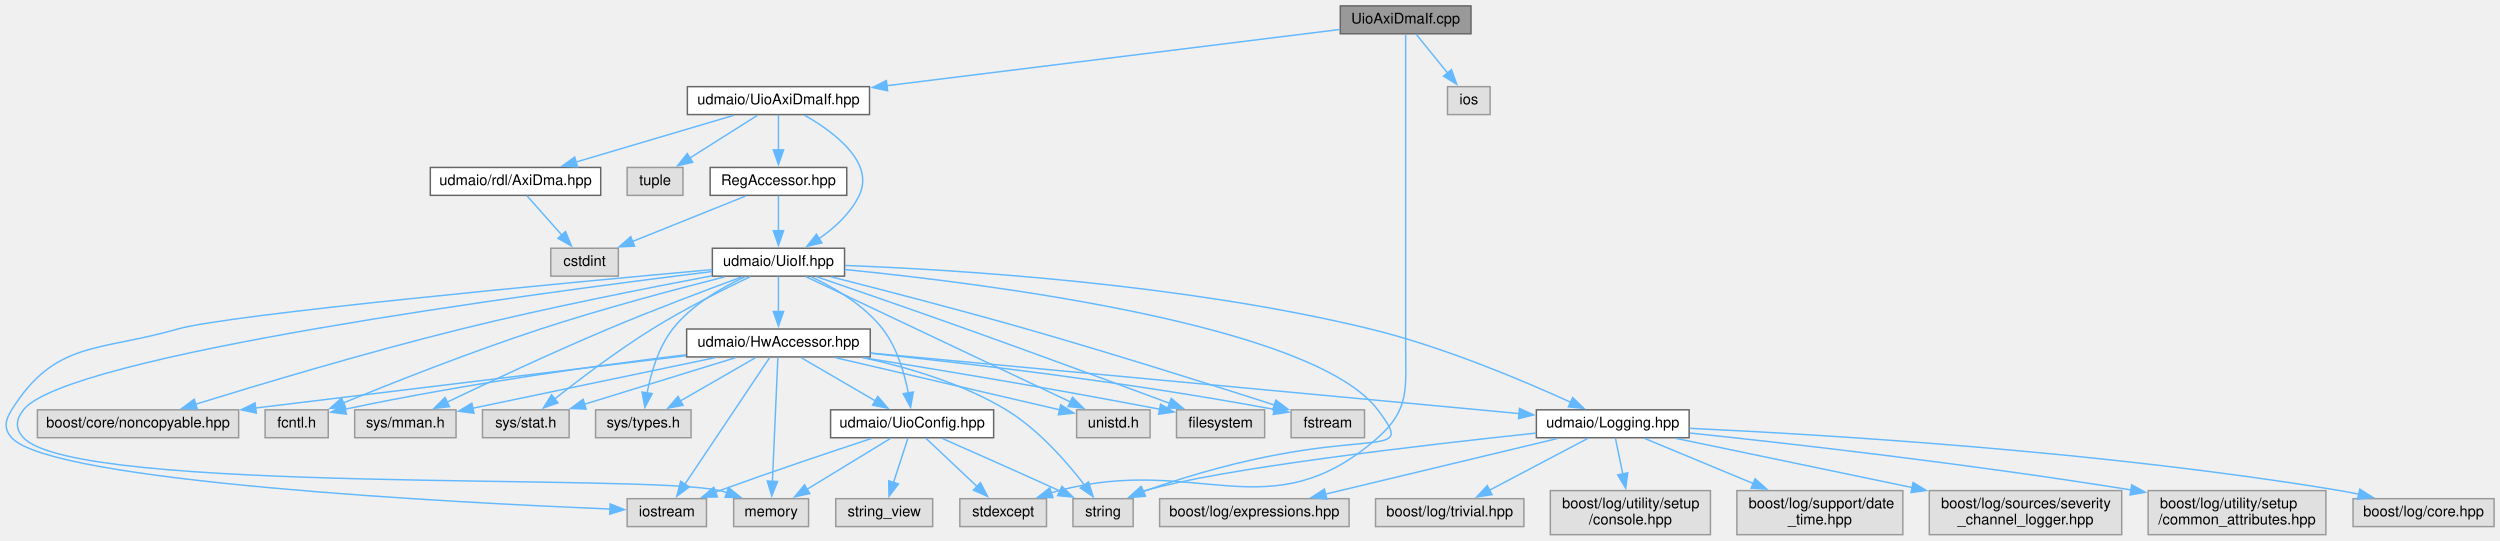
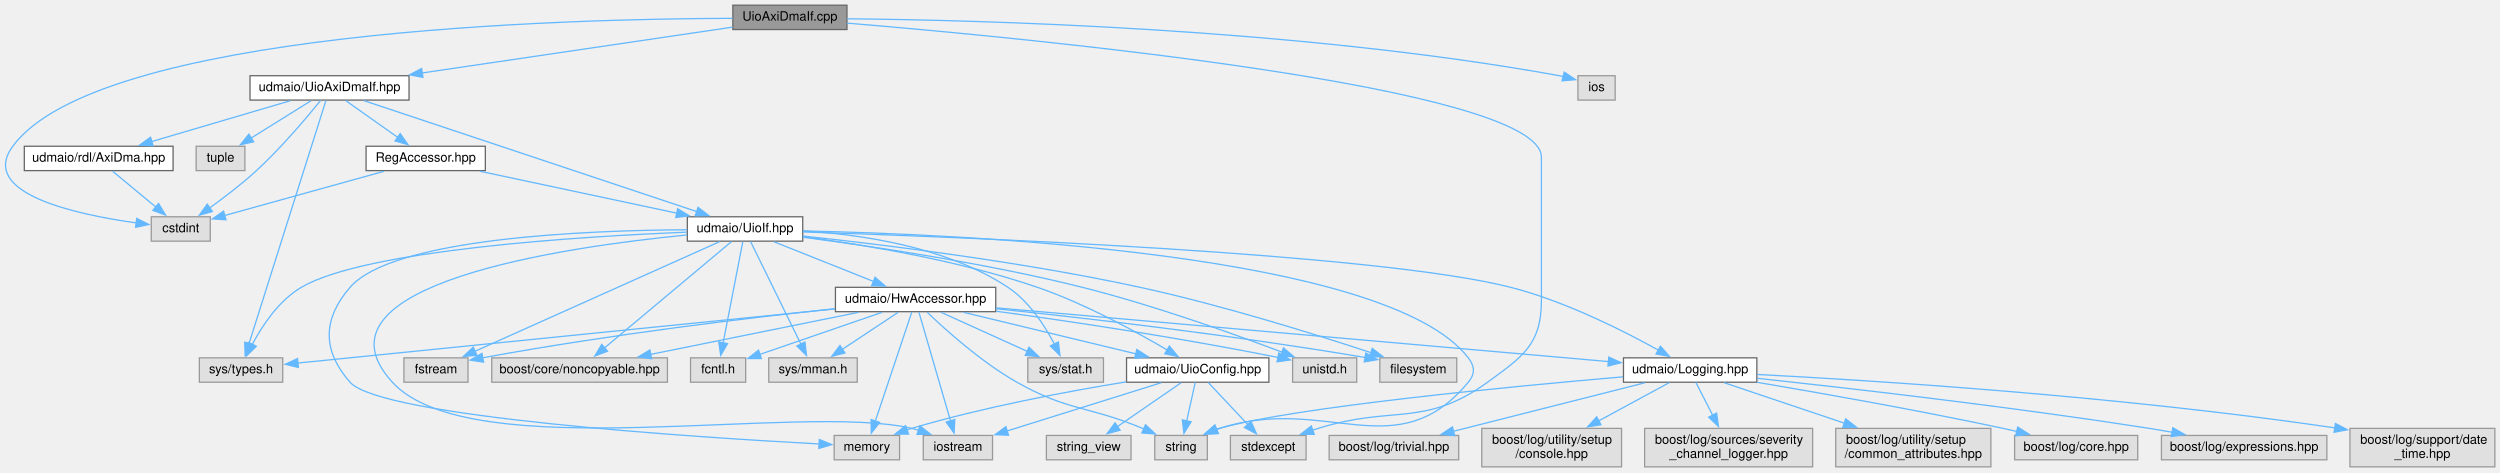
- <svg xmlns="http://www.w3.org/2000/svg" xmlns:xlink="http://www.w3.org/1999/xlink" width="1702pt" height="368pt" viewBox="0.00 0.00 1701.93 368.00">
+ <svg xmlns="http://www.w3.org/2000/svg" xmlns:xlink="http://www.w3.org/1999/xlink" width="1949pt" height="368pt" viewBox="0.00 0.00 1949.46 368.00">
  <g id="graph0" class="graph" transform="scale(1 1) rotate(0) translate(4 364)">
    <g id="node1" class="node">
      <g id="a_node1">
        <a xlink:title=" ">
-           <polygon fill="#999999" stroke="#666666" points="997.43,-360 908.43,-360 908.43,-341 997.43,-341 997.43,-360" />
-           <text text-anchor="middle" x="952.93" y="-348" font-family="Helvetica,sans-Serif" font-size="10.00">UioAxiDmaIf.cpp</text>
+           <polygon fill="#999999" stroke="#666666" points="656.46,-360 567.46,-360 567.46,-341 656.46,-341 656.46,-360" />
+           <text text-anchor="middle" x="611.96" y="-348" font-family="Helvetica,sans-Serif" font-size="10.00">UioAxiDmaIf.cpp</text>
        </a>
      </g>
    </g>
    <g id="node2" class="node">
      <g id="a_node2">
        <a xlink:href="_uio_axi_dma_if_8hpp.html" target="_top" xlink:title=" ">
-           <polygon fill="white" stroke="#666666" points="587.93,-305 463.93,-305 463.93,-286 587.93,-286 587.93,-305" />
-           <text text-anchor="middle" x="525.93" y="-293" font-family="Helvetica,sans-Serif" font-size="10.00">udmaio/UioAxiDmaIf.hpp</text>
+           <polygon fill="white" stroke="#666666" points="314.96,-305 190.96,-305 190.96,-286 314.96,-286 314.96,-305" />
+           <text text-anchor="middle" x="252.96" y="-293" font-family="Helvetica,sans-Serif" font-size="10.00">udmaio/UioAxiDmaIf.hpp</text>
        </a>
      </g>
    </g>
    <g id="edge1" class="edge">
-       <path fill="none" stroke="#63b8ff" d="M908.04,-343.93C834.71,-334.83 688.51,-316.68 599.74,-305.66" />
-       <polygon fill="#63b8ff" stroke="#63b8ff" points="600.26,-302.2 589.91,-304.44 599.4,-309.15 600.26,-302.2" />
+       <path fill="none" stroke="#63b8ff" d="M567.22,-342.89C506.56,-333.94 397.51,-317.84 325.18,-307.16" />
+       <polygon fill="#63b8ff" stroke="#63b8ff" points="325.8,-303.71 315.39,-305.72 324.77,-310.64 325.8,-303.71" />
+     </g>
+     <g id="node3" class="node">
+       <g id="a_node3">
+         <a xlink:title=" ">
+           <polygon fill="#e0e0e0" stroke="#999999" points="159.96,-195 113.96,-195 113.96,-176 159.96,-176 159.96,-195" />
+           <text text-anchor="middle" x="136.96" y="-183" font-family="Helvetica,sans-Serif" font-size="10.00">cstdint</text>
+         </a>
+       </g>
+     </g>
+     <g id="edge51" class="edge">
+       <path fill="none" stroke="#63b8ff" d="M567.18,-349.75C438.45,-349.39 72.35,-340.3 5.96,-250 -21.02,-213.3 54.92,-196.8 102.24,-190.25" />
+       <polygon fill="#63b8ff" stroke="#63b8ff" points="102.6,-193.73 112.07,-188.99 101.7,-186.79 102.6,-193.73" />
    </g>
    <g id="node28" class="node">
      <g id="a_node28">
        <a xlink:title=" ">
-           <polygon fill="#e0e0e0" stroke="#999999" points="708.43,-24.5 649.43,-24.5 649.43,-5.5 708.43,-5.5 708.43,-24.5" />
-           <text text-anchor="middle" x="678.93" y="-12.5" font-family="Helvetica,sans-Serif" font-size="10.00">stdexcept</text>
-         </a>
-       </g>
-     </g>
-     <g id="edge50" class="edge">
-       <path fill="none" stroke="#63b8ff" d="M952.93,-340.54C952.93,-322.03 952.93,-278.25 952.93,-241.5 952.93,-241.5 952.93,-241.5 952.93,-129.5 952.93,-100.04 956.04,-85.47 933.93,-66 860.58,-1.37 811.44,-55.01 716.93,-30 715.19,-29.54 713.42,-29.03 711.64,-28.49" />
-       <polygon fill="#63b8ff" stroke="#63b8ff" points="712.84,-25.2 702.25,-25.34 710.62,-31.84 712.84,-25.2" />
+           <polygon fill="#e0e0e0" stroke="#999999" points="1014.46,-24.5 955.46,-24.5 955.46,-5.5 1014.46,-5.5 1014.46,-24.5" />
+           <text text-anchor="middle" x="984.96" y="-12.5" font-family="Helvetica,sans-Serif" font-size="10.00">stdexcept</text>
+         </a>
+       </g>
+     </g>
+     <g id="edge53" class="edge">
+       <path fill="none" stroke="#63b8ff" d="M656.49,-346.01C793.24,-334.68 1197.96,-296.52 1197.96,-241.5 1197.96,-241.5 1197.96,-241.5 1197.96,-129.5 1197.96,-95.66 1183.38,-85.83 1155.96,-66 1106.7,-30.35 1081.96,-48.29 1023.96,-30 1022.42,-29.51 1020.85,-29 1019.26,-28.48" />
+       <polygon fill="#63b8ff" stroke="#63b8ff" points="1020.81,-25.31 1010.22,-25.38 1018.54,-31.93 1020.81,-25.31" />
    </g>
    <g id="node31" class="node">
      <g id="a_node31">
        <a xlink:title=" ">
-           <polygon fill="#e0e0e0" stroke="#999999" points="1010.43,-305 981.43,-305 981.43,-286 1010.43,-286 1010.43,-305" />
-           <text text-anchor="middle" x="995.93" y="-293" font-family="Helvetica,sans-Serif" font-size="10.00">ios</text>
-         </a>
-       </g>
-     </g>
-     <g id="edge49" class="edge">
-       <path fill="none" stroke="#63b8ff" d="M960.03,-340.75C965.85,-333.58 974.27,-323.2 981.49,-314.3" />
-       <polygon fill="#63b8ff" stroke="#63b8ff" points="984.14,-316.59 987.73,-306.62 978.71,-312.18 984.14,-316.59" />
-     </g>
-     <g id="node3" class="node">
-       <g id="a_node3">
-         <a xlink:title=" ">
-           <polygon fill="#e0e0e0" stroke="#999999" points="460.93,-250 422.93,-250 422.93,-231 460.93,-231 460.93,-250" />
-           <text text-anchor="middle" x="441.93" y="-238" font-family="Helvetica,sans-Serif" font-size="10.00">tuple</text>
-         </a>
-       </g>
+           <polygon fill="#e0e0e0" stroke="#999999" points="1255.46,-305 1226.46,-305 1226.46,-286 1255.46,-286 1255.46,-305" />
+           <text text-anchor="middle" x="1240.96" y="-293" font-family="Helvetica,sans-Serif" font-size="10.00">ios</text>
+         </a>
+       </g>
+     </g>
+     <g id="edge52" class="edge">
+       <path fill="none" stroke="#63b8ff" d="M656.78,-349.39C757.08,-348.45 1006.93,-342.22 1211.96,-305 1212.98,-304.82 1214.01,-304.61 1215.05,-304.39" />
+       <polygon fill="#63b8ff" stroke="#63b8ff" points="1215.8,-307.81 1224.59,-301.9 1214.03,-301.03 1215.8,-307.81" />
    </g>
    <g id="edge2" class="edge">
-       <path fill="none" stroke="#63b8ff" d="M511.68,-285.51C499.06,-277.54 480.37,-265.75 465.52,-256.38" />
-       <polygon fill="#63b8ff" stroke="#63b8ff" points="467.58,-253.54 457.25,-251.17 463.84,-259.46 467.58,-253.54" />
+       <path fill="none" stroke="#63b8ff" d="M246.07,-285.8C235.81,-273.1 215.61,-249.03 195.96,-231 184.56,-220.53 170.8,-210.04 159.44,-201.88" />
+       <polygon fill="#63b8ff" stroke="#63b8ff" points="161.62,-199.14 151.43,-196.24 157.59,-204.86 161.62,-199.14" />
    </g>
    <g id="node4" class="node">
      <g id="a_node4">
-         <a xlink:href="_reg_accessor_8hpp.html" target="_top" xlink:title=" ">
-           <polygon fill="white" stroke="#666666" points="572.43,-250 479.43,-250 479.43,-231 572.43,-231 572.43,-250" />
-           <text text-anchor="middle" x="525.93" y="-238" font-family="Helvetica,sans-Serif" font-size="10.00">RegAccessor.hpp</text>
+         <a xlink:title=" ">
+           <polygon fill="#e0e0e0" stroke="#999999" points="186.96,-250 148.96,-250 148.96,-231 186.96,-231 186.96,-250" />
+           <text text-anchor="middle" x="167.96" y="-238" font-family="Helvetica,sans-Serif" font-size="10.00">tuple</text>
        </a>
      </g>
    </g>
    <g id="edge3" class="edge">
-       <path fill="none" stroke="#63b8ff" d="M525.93,-285.75C525.93,-279.27 525.93,-270.16 525.93,-261.9" />
-       <polygon fill="#63b8ff" stroke="#63b8ff" points="529.43,-261.96 525.93,-251.96 522.43,-261.96 529.43,-261.96" />
+       <path fill="none" stroke="#63b8ff" d="M238.54,-285.51C225.77,-277.54 206.86,-265.75 191.83,-256.38" />
+       <polygon fill="#63b8ff" stroke="#63b8ff" points="193.79,-253.48 183.45,-251.16 190.09,-259.42 193.79,-253.48" />
+     </g>
+     <g id="node5" class="node">
+       <g id="a_node5">
+         <a xlink:title=" ">
+           <polygon fill="#e0e0e0" stroke="#999999" points="216.46,-85 151.46,-85 151.46,-66 216.46,-66 216.46,-85" />
+           <text text-anchor="middle" x="183.96" y="-73" font-family="Helvetica,sans-Serif" font-size="10.00">sys/types.h</text>
+         </a>
+       </g>
+     </g>
+     <g id="edge4" class="edge">
+       <path fill="none" stroke="#63b8ff" d="M250.17,-285.68C239.97,-253.43 204.5,-141.38 190.11,-95.9" />
+       <polygon fill="#63b8ff" stroke="#63b8ff" points="193.52,-95.11 187.17,-86.63 186.85,-97.22 193.52,-95.11" />
    </g>
    <g id="node6" class="node">
      <g id="a_node6">
+         <a xlink:href="_reg_accessor_8hpp.html" target="_top" xlink:title=" ">
+           <polygon fill="white" stroke="#666666" points="374.46,-250 281.46,-250 281.46,-231 374.46,-231 374.46,-250" />
+           <text text-anchor="middle" x="327.96" y="-238" font-family="Helvetica,sans-Serif" font-size="10.00">RegAccessor.hpp</text>
+         </a>
+       </g>
+     </g>
+     <g id="edge5" class="edge">
+       <path fill="none" stroke="#63b8ff" d="M265.69,-285.51C276.74,-277.7 293,-266.21 306.13,-256.93" />
+       <polygon fill="#63b8ff" stroke="#63b8ff" points="308.05,-259.86 314.19,-251.23 304.01,-254.14 308.05,-259.86" />
+     </g>
+     <g id="node7" class="node">
+       <g id="a_node7">
        <a xlink:href="_uio_if_8hpp.html" target="_top" xlink:title=" ">
-           <polygon fill="white" stroke="#666666" points="570.93,-195 480.93,-195 480.93,-176 570.93,-176 570.93,-195" />
-           <text text-anchor="middle" x="525.93" y="-183" font-family="Helvetica,sans-Serif" font-size="10.00">udmaio/UioIf.hpp</text>
-         </a>
-       </g>
-     </g>
-     <g id="edge46" class="edge">
-       <path fill="none" stroke="#63b8ff" d="M543.65,-285.59C563.53,-274.28 591.68,-253.51 580.93,-231 575.1,-218.78 564.09,-208.83 553.45,-201.46" />
-       <polygon fill="#63b8ff" stroke="#63b8ff" points="555.53,-198.64 545.21,-196.24 551.78,-204.55 555.53,-198.64" />
+           <polygon fill="white" stroke="#666666" points="621.96,-195 531.96,-195 531.96,-176 621.96,-176 621.96,-195" />
+           <text text-anchor="middle" x="576.96" y="-183" font-family="Helvetica,sans-Serif" font-size="10.00">udmaio/UioIf.hpp</text>
+         </a>
+       </g>
+     </g>
+     <g id="edge48" class="edge">
+       <path fill="none" stroke="#63b8ff" d="M279.75,-285.57C337.37,-266.36 473.19,-221.09 539.38,-199.03" />
+       <polygon fill="#63b8ff" stroke="#63b8ff" points="540.33,-202.4 548.71,-195.92 538.11,-195.76 540.33,-202.4" />
    </g>
    <g id="node30" class="node">
      <g id="a_node30">
        <a xlink:href="_axi_dma_8hpp.html" target="_top" xlink:title=" ">
-           <polygon fill="white" stroke="#666666" points="404.93,-250 288.93,-250 288.93,-231 404.93,-231 404.93,-250" />
-           <text text-anchor="middle" x="346.93" y="-238" font-family="Helvetica,sans-Serif" font-size="10.00">udmaio/rdl/AxiDma.hpp</text>
-         </a>
-       </g>
-     </g>
-     <g id="edge47" class="edge">
-       <path fill="none" stroke="#63b8ff" d="M495.57,-285.51C466.04,-276.76 420.95,-263.42 388.18,-253.71" />
-       <polygon fill="#63b8ff" stroke="#63b8ff" points="389.18,-250.36 378.6,-250.88 387.19,-257.07 389.18,-250.36" />
-     </g>
-     <g id="node5" class="node">
-       <g id="a_node5">
-         <a xlink:title=" ">
-           <polygon fill="#e0e0e0" stroke="#999999" points="416.93,-195 370.93,-195 370.93,-176 416.93,-176 416.93,-195" />
-           <text text-anchor="middle" x="393.93" y="-183" font-family="Helvetica,sans-Serif" font-size="10.00">cstdint</text>
-         </a>
-       </g>
-     </g>
-     <g id="edge4" class="edge">
-       <path fill="none" stroke="#63b8ff" d="M503.54,-230.51C482.36,-222.01 450.35,-209.15 426.37,-199.53" />
-       <polygon fill="#63b8ff" stroke="#63b8ff" points="427.98,-196.4 417.4,-195.92 425.38,-202.9 427.98,-196.4" />
-     </g>
-     <g id="edge5" class="edge">
-       <path fill="none" stroke="#63b8ff" d="M525.93,-230.75C525.93,-224.27 525.93,-215.16 525.93,-206.9" />
-       <polygon fill="#63b8ff" stroke="#63b8ff" points="529.43,-206.96 525.93,-196.96 522.43,-206.96 529.43,-206.96" />
-     </g>
-     <g id="node7" class="node">
-       <g id="a_node7">
-         <a xlink:title=" ">
-           <polygon fill="#e0e0e0" stroke="#999999" points="856.93,-85 796.93,-85 796.93,-66 856.93,-66 856.93,-85" />
-           <text text-anchor="middle" x="826.93" y="-73" font-family="Helvetica,sans-Serif" font-size="10.00">filesystem</text>
-         </a>
-       </g>
+           <polygon fill="white" stroke="#666666" points="130.96,-250 14.96,-250 14.96,-231 130.96,-231 130.96,-250" />
+           <text text-anchor="middle" x="72.96" y="-238" font-family="Helvetica,sans-Serif" font-size="10.00">udmaio/rdl/AxiDma.hpp</text>
+         </a>
+       </g>
+     </g>
+     <g id="edge49" class="edge">
+       <path fill="none" stroke="#63b8ff" d="M222.43,-285.51C192.6,-276.73 147,-263.3 114.01,-253.59" />
+       <polygon fill="#63b8ff" stroke="#63b8ff" points="115.38,-250.34 104.8,-250.87 113.4,-257.06 115.38,-250.34" />
    </g>
    <g id="edge6" class="edge">
-       <path fill="none" stroke="#63b8ff" d="M551.97,-175.6C577.86,-166.7 618.71,-152.59 653.93,-140 702.05,-122.81 757.47,-102.35 792.35,-89.39" />
-       <polygon fill="#63b8ff" stroke="#63b8ff" points="793.34,-92.76 801.49,-85.99 790.9,-86.2 793.34,-92.76" />
+       <path fill="none" stroke="#63b8ff" d="M295.56,-230.51C260.89,-220.89 206.14,-205.7 170.89,-195.92" />
+       <polygon fill="#63b8ff" stroke="#63b8ff" points="172.22,-192.65 161.64,-193.35 170.34,-199.39 172.22,-192.65" />
+     </g>
+     <g id="edge7" class="edge">
+       <path fill="none" stroke="#63b8ff" d="M370.2,-230.51C412.54,-221.5 477.85,-207.6 523.72,-197.83" />
+       <polygon fill="#63b8ff" stroke="#63b8ff" points="524.4,-201.27 533.45,-195.76 522.94,-194.42 524.4,-201.27" />
+     </g>
+     <g id="edge17" class="edge">
+       <path fill="none" stroke="#63b8ff" d="M531.66,-183.04C449.78,-179.69 280.98,-169.35 230.96,-140 213.43,-129.71 200.45,-110.05 192.62,-95.32" />
+       <polygon fill="#63b8ff" stroke="#63b8ff" points="195.88,-94.03 188.32,-86.61 189.61,-97.12 195.88,-94.03" />
    </g>
    <g id="node8" class="node">
      <g id="a_node8">
        <a xlink:title=" ">
-           <polygon fill="#e0e0e0" stroke="#999999" points="924.93,-85 874.93,-85 874.93,-66 924.93,-66 924.93,-85" />
-           <text text-anchor="middle" x="899.93" y="-73" font-family="Helvetica,sans-Serif" font-size="10.00">fstream</text>
-         </a>
-       </g>
-     </g>
-     <g id="edge7" class="edge">
-       <path fill="none" stroke="#63b8ff" d="M561.66,-175.57C595.95,-166.88 649.14,-153.11 694.93,-140 754.36,-122.98 822.86,-101.35 863.71,-88.24" />
-       <polygon fill="#63b8ff" stroke="#63b8ff" points="864.58,-91.63 873.03,-85.24 862.44,-84.97 864.58,-91.63" />
+           <polygon fill="#e0e0e0" stroke="#999999" points="1131.96,-85 1071.96,-85 1071.96,-66 1131.96,-66 1131.96,-85" />
+           <text text-anchor="middle" x="1101.96" y="-73" font-family="Helvetica,sans-Serif" font-size="10.00">filesystem</text>
+         </a>
+       </g>
+     </g>
+     <g id="edge8" class="edge">
+       <path fill="none" stroke="#63b8ff" d="M622.21,-179.99C682.57,-173.51 792.57,-160.09 884.96,-140 949.22,-126.03 1022.31,-103.15 1065.15,-89" />
+       <polygon fill="#63b8ff" stroke="#63b8ff" points="1066.06,-92.39 1074.45,-85.91 1063.85,-85.75 1066.06,-92.39" />
    </g>
    <g id="node9" class="node">
      <g id="a_node9">
        <a xlink:title=" ">
-           <polygon fill="#e0e0e0" stroke="#999999" points="476.93,-24.5 422.93,-24.5 422.93,-5.5 476.93,-5.5 476.93,-24.5" />
-           <text text-anchor="middle" x="449.93" y="-12.5" font-family="Helvetica,sans-Serif" font-size="10.00">iostream</text>
-         </a>
-       </g>
-     </g>
-     <g id="edge8" class="edge">
-       <path fill="none" stroke="#63b8ff" d="M480.71,-180.46C381.58,-171.49 151.25,-149.89 116.93,-140 63.26,-124.53 33.55,-132.36 3.93,-85 -0.54,-77.84 -1.69,-72.29 3.93,-66 30.91,-35.83 307.89,-21.7 411.29,-17.44" />
-       <polygon fill="#63b8ff" stroke="#63b8ff" points="411.36,-20.94 421.21,-17.04 411.08,-13.95 411.36,-20.94" />
+           <polygon fill="#e0e0e0" stroke="#999999" points="360.96,-85 310.96,-85 310.96,-66 360.96,-66 360.96,-85" />
+           <text text-anchor="middle" x="335.96" y="-73" font-family="Helvetica,sans-Serif" font-size="10.00">fstream</text>
+         </a>
+       </g>
+     </g>
+     <g id="edge9" class="edge">
+       <path fill="none" stroke="#63b8ff" d="M557.24,-175.66C515.14,-156.79 416.23,-112.47 366.15,-90.03" />
+       <polygon fill="#63b8ff" stroke="#63b8ff" points="367.9,-86.97 357.34,-86.08 365.03,-93.36 367.9,-86.97" />
    </g>
    <g id="node10" class="node">
      <g id="a_node10">
        <a xlink:title=" ">
-           <polygon fill="#e0e0e0" stroke="#999999" points="546.43,-24.5 495.43,-24.5 495.43,-5.5 546.43,-5.5 546.43,-24.5" />
-           <text text-anchor="middle" x="520.93" y="-12.5" font-family="Helvetica,sans-Serif" font-size="10.00">memory</text>
-         </a>
-       </g>
-     </g>
-     <g id="edge9" class="edge">
-       <path fill="none" stroke="#63b8ff" d="M480.72,-179.13C360.68,-164.41 41.1,-122.04 11.93,-85 6.71,-78.37 6.19,-72.19 11.93,-66 47.84,-27.26 434.48,-41.95 485.93,-30 487.57,-29.62 489.22,-29.18 490.88,-28.69" />
-       <polygon fill="#63b8ff" stroke="#63b8ff" points="491.93,-32.03 500.22,-25.43 489.63,-25.42 491.93,-32.03" />
+           <polygon fill="#e0e0e0" stroke="#999999" points="769.96,-24.5 715.96,-24.5 715.96,-5.5 769.96,-5.5 769.96,-24.5" />
+           <text text-anchor="middle" x="742.96" y="-12.5" font-family="Helvetica,sans-Serif" font-size="10.00">iostream</text>
+         </a>
+       </g>
+     </g>
+     <g id="edge10" class="edge">
+       <path fill="none" stroke="#63b8ff" d="M531.75,-180.84C437.04,-171.59 232.12,-142.32 301.96,-66 362.96,0.66 618.98,-50.58 706.96,-30 708.72,-29.59 710.51,-29.11 712.29,-28.58" />
+       <polygon fill="#63b8ff" stroke="#63b8ff" points="713.34,-31.92 721.67,-25.37 711.07,-25.3 713.34,-31.92" />
    </g>
    <g id="node11" class="node">
      <g id="a_node11">
        <a xlink:title=" ">
-           <polygon fill="#e0e0e0" stroke="#999999" points="767.43,-24.5 726.43,-24.5 726.43,-5.5 767.43,-5.5 767.43,-24.5" />
-           <text text-anchor="middle" x="746.93" y="-12.5" font-family="Helvetica,sans-Serif" font-size="10.00">string</text>
-         </a>
-       </g>
-     </g>
-     <g id="edge10" class="edge">
-       <path fill="none" stroke="#63b8ff" d="M571.11,-180.51C667.93,-170.91 890.23,-142.9 933.93,-85 963.93,-45.26 922.34,-81.28 775.93,-30 775.43,-29.82 774.93,-29.64 774.42,-29.46" />
-       <polygon fill="#63b8ff" stroke="#63b8ff" points="775.8,-26.24 765.23,-25.54 773.06,-32.68 775.8,-26.24" />
+           <polygon fill="#e0e0e0" stroke="#999999" points="697.46,-24.5 646.46,-24.5 646.46,-5.5 697.46,-5.5 697.46,-24.5" />
+           <text text-anchor="middle" x="671.96" y="-12.5" font-family="Helvetica,sans-Serif" font-size="10.00">memory</text>
+         </a>
+       </g>
+     </g>
+     <g id="edge11" class="edge">
+       <path fill="none" stroke="#63b8ff" d="M531.58,-184.88C454.34,-184.46 302.39,-178.6 268.96,-140 247.43,-115.14 247.19,-90.65 268.96,-66 293.03,-38.77 539.74,-22.97 634.85,-17.85" />
+       <polygon fill="#63b8ff" stroke="#63b8ff" points="634.88,-21.35 644.68,-17.33 634.51,-14.36 634.88,-21.35" />
    </g>
    <g id="node12" class="node">
      <g id="a_node12">
        <a xlink:title=" ">
-           <polygon fill="#e0e0e0" stroke="#999999" points="158.43,-85 21.43,-85 21.43,-66 158.43,-66 158.43,-85" />
-           <text text-anchor="middle" x="89.93" y="-73" font-family="Helvetica,sans-Serif" font-size="10.00">boost/core/noncopyable.hpp</text>
-         </a>
-       </g>
-     </g>
-     <g id="edge11" class="edge">
-       <path fill="none" stroke="#63b8ff" d="M480.61,-176.23C436.74,-167.97 368.48,-154.46 309.93,-140 246.03,-124.22 172.75,-102.29 128.96,-88.76" />
-       <polygon fill="#63b8ff" stroke="#63b8ff" points="130.26,-85.5 119.67,-85.88 128.18,-92.18 130.26,-85.5" />
+           <polygon fill="#e0e0e0" stroke="#999999" points="937.46,-24.5 896.46,-24.5 896.46,-5.5 937.46,-5.5 937.46,-24.5" />
+           <text text-anchor="middle" x="916.96" y="-12.5" font-family="Helvetica,sans-Serif" font-size="10.00">string</text>
+         </a>
+       </g>
+     </g>
+     <g id="edge12" class="edge">
+       <path fill="none" stroke="#63b8ff" d="M622.37,-183.97C745.02,-181.44 1077.98,-167.01 1140.96,-85 1146.11,-78.3 1146.36,-72.49 1140.96,-66 1084.9,1.43 1030.48,-56.76 946.96,-30 946.16,-29.74 945.36,-29.47 944.55,-29.18" />
+       <polygon fill="#63b8ff" stroke="#63b8ff" points="946.09,-26.04 935.51,-25.48 943.44,-32.51 946.09,-26.04" />
    </g>
    <g id="node13" class="node">
      <g id="a_node13">
        <a xlink:title=" ">
-           <polygon fill="#e0e0e0" stroke="#999999" points="219.43,-85 176.43,-85 176.43,-66 219.43,-66 219.43,-85" />
-           <text text-anchor="middle" x="197.93" y="-73" font-family="Helvetica,sans-Serif" font-size="10.00">fcntl.h</text>
-         </a>
-       </g>
-     </g>
-     <g id="edge12" class="edge">
-       <path fill="none" stroke="#63b8ff" d="M489.28,-175.52C456.25,-167.17 406.48,-153.94 363.93,-140 316.52,-124.46 262.76,-103.21 229.6,-89.67" />
-       <polygon fill="#63b8ff" stroke="#63b8ff" points="231.16,-86.53 220.58,-85.97 228.5,-93 231.16,-86.53" />
+           <polygon fill="#e0e0e0" stroke="#999999" points="516.46,-85 379.46,-85 379.46,-66 516.46,-66 516.46,-85" />
+           <text text-anchor="middle" x="447.96" y="-73" font-family="Helvetica,sans-Serif" font-size="10.00">boost/core/noncopyable.hpp</text>
+         </a>
+       </g>
+     </g>
+     <g id="edge13" class="edge">
+       <path fill="none" stroke="#63b8ff" d="M566.41,-175.66C544.77,-157.55 495.1,-115.96 467.45,-92.81" />
+       <polygon fill="#63b8ff" stroke="#63b8ff" points="469.74,-90.17 459.83,-86.43 465.25,-95.53 469.74,-90.17" />
    </g>
    <g id="node14" class="node">
      <g id="a_node14">
        <a xlink:title=" ">
-           <polygon fill="#e0e0e0" stroke="#999999" points="306.43,-85 237.43,-85 237.43,-66 306.43,-66 306.43,-85" />
-           <text text-anchor="middle" x="271.93" y="-73" font-family="Helvetica,sans-Serif" font-size="10.00">sys/mman.h</text>
-         </a>
-       </g>
-     </g>
-     <g id="edge13" class="edge">
-       <path fill="none" stroke="#63b8ff" d="M501.31,-175.58C477.7,-166.91 441.14,-153.15 409.93,-140 371.53,-123.82 327.95,-103.42 300.23,-90.17" />
-       <polygon fill="#63b8ff" stroke="#63b8ff" points="301.97,-87.13 291.44,-85.96 298.94,-93.44 301.97,-87.13" />
+           <polygon fill="#e0e0e0" stroke="#999999" points="577.46,-85 534.46,-85 534.46,-66 577.46,-66 577.46,-85" />
+           <text text-anchor="middle" x="555.96" y="-73" font-family="Helvetica,sans-Serif" font-size="10.00">fcntl.h</text>
+         </a>
+       </g>
+     </g>
+     <g id="edge14" class="edge">
+       <path fill="none" stroke="#63b8ff" d="M575.25,-175.66C571.91,-158.5 564.47,-120.26 559.87,-96.6" />
+       <polygon fill="#63b8ff" stroke="#63b8ff" points="563.34,-96.09 558,-86.95 556.47,-97.43 563.34,-96.09" />
    </g>
    <g id="node15" class="node">
      <g id="a_node15">
        <a xlink:title=" ">
-           <polygon fill="#e0e0e0" stroke="#999999" points="383.43,-85 324.43,-85 324.43,-66 383.43,-66 383.43,-85" />
-           <text text-anchor="middle" x="353.93" y="-73" font-family="Helvetica,sans-Serif" font-size="10.00">sys/stat.h</text>
-         </a>
-       </g>
-     </g>
-     <g id="edge14" class="edge">
-       <path fill="none" stroke="#63b8ff" d="M506.67,-175.62C488.92,-167.18 462.06,-153.77 439.93,-140 416.23,-125.24 390.68,-105.9 373.64,-92.45" />
-       <polygon fill="#63b8ff" stroke="#63b8ff" points="375.86,-89.74 365.86,-86.24 371.49,-95.21 375.86,-89.74" />
+           <polygon fill="#e0e0e0" stroke="#999999" points="664.46,-85 595.46,-85 595.46,-66 664.46,-66 664.46,-85" />
+           <text text-anchor="middle" x="629.96" y="-73" font-family="Helvetica,sans-Serif" font-size="10.00">sys/mman.h</text>
+         </a>
+       </g>
+     </g>
+     <g id="edge15" class="edge">
+       <path fill="none" stroke="#63b8ff" d="M581.3,-175.66C589.84,-158.26 609.01,-119.19 620.58,-95.62" />
+       <polygon fill="#63b8ff" stroke="#63b8ff" points="623.64,-97.34 624.9,-86.82 617.35,-94.25 623.64,-97.34" />
    </g>
    <g id="node16" class="node">
      <g id="a_node16">
        <a xlink:title=" ">
-           <polygon fill="#e0e0e0" stroke="#999999" points="466.43,-85 401.43,-85 401.43,-66 466.43,-66 466.43,-85" />
-           <text text-anchor="middle" x="433.93" y="-73" font-family="Helvetica,sans-Serif" font-size="10.00">sys/types.h</text>
-         </a>
-       </g>
-     </g>
-     <g id="edge15" class="edge">
-       <path fill="none" stroke="#63b8ff" d="M503.1,-175.53C487.21,-168.19 466.66,-156.35 453.93,-140 444.15,-127.42 439.1,-109.96 436.53,-96.54" />
-       <polygon fill="#63b8ff" stroke="#63b8ff" points="439.99,-96.02 434.98,-86.68 433.07,-97.11 439.99,-96.02" />
+           <polygon fill="#e0e0e0" stroke="#999999" points="856.46,-85 797.46,-85 797.46,-66 856.46,-66 856.46,-85" />
+           <text text-anchor="middle" x="826.96" y="-73" font-family="Helvetica,sans-Serif" font-size="10.00">sys/stat.h</text>
+         </a>
+       </g>
+     </g>
+     <g id="edge16" class="edge">
+       <path fill="none" stroke="#63b8ff" d="M622.15,-183.93C666.27,-181.36 733.66,-171.93 781.96,-140 798.33,-129.18 810.61,-110.21 818.17,-95.81" />
+       <polygon fill="#63b8ff" stroke="#63b8ff" points="821.3,-97.37 822.55,-86.85 815.01,-94.3 821.3,-97.37" />
    </g>
    <g id="node17" class="node">
      <g id="a_node17">
        <a xlink:title=" ">
-           <polygon fill="#e0e0e0" stroke="#999999" points="778.93,-85 728.93,-85 728.93,-66 778.93,-66 778.93,-85" />
-           <text text-anchor="middle" x="753.93" y="-73" font-family="Helvetica,sans-Serif" font-size="10.00">unistd.h</text>
-         </a>
-       </g>
-     </g>
-     <g id="edge16" class="edge">
-       <path fill="none" stroke="#63b8ff" d="M544.59,-175.66C584.26,-156.87 677.21,-112.84 724.78,-90.31" />
-       <polygon fill="#63b8ff" stroke="#63b8ff" points="726.11,-93.55 733.65,-86.11 723.11,-87.23 726.11,-93.55" />
+           <polygon fill="#e0e0e0" stroke="#999999" points="1053.96,-85 1003.96,-85 1003.96,-66 1053.96,-66 1053.96,-85" />
+           <text text-anchor="middle" x="1028.96" y="-73" font-family="Helvetica,sans-Serif" font-size="10.00">unistd.h</text>
+         </a>
+       </g>
+     </g>
+     <g id="edge18" class="edge">
+       <path fill="none" stroke="#63b8ff" d="M622.08,-179.05C674.82,-172.18 764.51,-158.94 839.96,-140 895.73,-126.01 958.7,-103.44 996.04,-89.31" />
+       <polygon fill="#63b8ff" stroke="#63b8ff" points="996.81,-92.77 1004.91,-85.93 994.32,-86.23 996.81,-92.77" />
    </g>
    <g id="node18" class="node">
      <g id="a_node18">
        <a xlink:href="_hw_accessor_8hpp.html" target="_top" xlink:title=" ">
-           <polygon fill="white" stroke="#666666" points="588.43,-140 463.43,-140 463.43,-121 588.43,-121 588.43,-140" />
-           <text text-anchor="middle" x="525.93" y="-128" font-family="Helvetica,sans-Serif" font-size="10.00">udmaio/HwAccessor.hpp</text>
-         </a>
-       </g>
-     </g>
-     <g id="edge17" class="edge">
-       <path fill="none" stroke="#63b8ff" d="M525.93,-175.75C525.93,-169.27 525.93,-160.16 525.93,-151.9" />
-       <polygon fill="#63b8ff" stroke="#63b8ff" points="529.43,-151.96 525.93,-141.96 522.43,-151.96 529.43,-151.96" />
+           <polygon fill="white" stroke="#666666" points="772.46,-140 647.46,-140 647.46,-121 772.46,-121 772.46,-140" />
+           <text text-anchor="middle" x="709.96" y="-128" font-family="Helvetica,sans-Serif" font-size="10.00">udmaio/HwAccessor.hpp</text>
+         </a>
+       </g>
+     </g>
+     <g id="edge19" class="edge">
+       <path fill="none" stroke="#63b8ff" d="M599.53,-175.51C620.86,-167.01 653.12,-154.15 677.28,-144.53" />
+       <polygon fill="#63b8ff" stroke="#63b8ff" points="678.34,-147.87 686.33,-140.92 675.74,-141.37 678.34,-147.87" />
    </g>
    <g id="node19" class="node">
      <g id="a_node19">
        <a xlink:href="_logging_8hpp.html" target="_top" xlink:title=" ">
-           <polygon fill="white" stroke="#666666" points="1145.93,-85 1041.93,-85 1041.93,-66 1145.93,-66 1145.93,-85" />
-           <text text-anchor="middle" x="1093.93" y="-73" font-family="Helvetica,sans-Serif" font-size="10.00">udmaio/Logging.hpp</text>
-         </a>
-       </g>
-     </g>
-     <g id="edge44" class="edge">
-       <path fill="none" stroke="#63b8ff" d="M571.32,-183.28C646.62,-180.42 801.72,-170.95 928.93,-140 978.5,-127.94 1033.26,-104.77 1065.57,-90" />
-       <polygon fill="#63b8ff" stroke="#63b8ff" points="1066.65,-93.36 1074.26,-85.98 1063.71,-87.01 1066.65,-93.36" />
+           <polygon fill="white" stroke="#666666" points="1365.96,-85 1261.96,-85 1261.96,-66 1365.96,-66 1365.96,-85" />
+           <text text-anchor="middle" x="1313.96" y="-73" font-family="Helvetica,sans-Serif" font-size="10.00">udmaio/Logging.hpp</text>
+         </a>
+       </g>
+     </g>
+     <g id="edge46" class="edge">
+       <path fill="none" stroke="#63b8ff" d="M622.31,-183.17C742.95,-179.32 1069.61,-166.66 1173.96,-140 1216.42,-129.15 1262.01,-106.1 1289.25,-90.95" />
+       <polygon fill="#63b8ff" stroke="#63b8ff" points="1290.78,-94.11 1297.76,-86.14 1287.33,-88.02 1290.78,-94.11" />
    </g>
    <g id="node27" class="node">
      <g id="a_node27">
        <a xlink:href="_uio_config_8hpp.html" target="_top" xlink:title=" ">
-           <polygon fill="white" stroke="#666666" points="672.43,-85 561.43,-85 561.43,-66 672.43,-66 672.43,-85" />
-           <text text-anchor="middle" x="616.93" y="-73" font-family="Helvetica,sans-Serif" font-size="10.00">udmaio/UioConfig.hpp</text>
-         </a>
-       </g>
-     </g>
-     <g id="edge45" class="edge">
-       <path fill="none" stroke="#63b8ff" d="M548.12,-175.61C563.84,-168.25 584.3,-156.34 596.93,-140 606.68,-127.39 611.73,-109.93 614.32,-96.52" />
-       <polygon fill="#63b8ff" stroke="#63b8ff" points="617.77,-97.1 615.87,-86.67 610.85,-96 617.77,-97.1" />
-     </g>
-     <g id="edge18" class="edge">
-       <path fill="none" stroke="#63b8ff" d="M583.32,-120.54C634,-112.45 710.17,-99.85 785.61,-85.38" />
-       <polygon fill="#63b8ff" stroke="#63b8ff" points="786.09,-88.85 795.24,-83.52 784.76,-81.98 786.09,-88.85" />
-     </g>
-     <g id="edge19" class="edge">
-       <path fill="none" stroke="#63b8ff" d="M588.63,-123.48C654.71,-116.64 762,-104.15 863.67,-85.23" />
-       <polygon fill="#63b8ff" stroke="#63b8ff" points="864.09,-88.71 873.27,-83.42 862.79,-81.83 864.09,-88.71" />
+           <polygon fill="white" stroke="#666666" points="985.46,-85 874.46,-85 874.46,-66 985.46,-66 985.46,-85" />
+           <text text-anchor="middle" x="929.96" y="-73" font-family="Helvetica,sans-Serif" font-size="10.00">udmaio/UioConfig.hpp</text>
+         </a>
+       </g>
+     </g>
+     <g id="edge47" class="edge">
+       <path fill="none" stroke="#63b8ff" d="M622.05,-179.45C668.75,-173.36 743.37,-161.19 804.96,-140 841.86,-127.31 881.55,-105.62 906.08,-91.17" />
+       <polygon fill="#63b8ff" stroke="#63b8ff" points="907.83,-94.2 914.61,-86.06 904.24,-88.19 907.83,-94.2" />
+     </g>
+     <g id="edge29" class="edge">
+       <path fill="none" stroke="#63b8ff" d="M647.04,-123.16C539.17,-112.29 321.56,-90.36 228.17,-80.95" />
+       <polygon fill="#63b8ff" stroke="#63b8ff" points="228.69,-77.49 218.39,-79.97 227.99,-84.45 228.69,-77.49" />
    </g>
    <g id="edge20" class="edge">
-       <path fill="none" stroke="#63b8ff" d="M519.97,-120.59C507.54,-102.03 478.64,-58.87 462.11,-34.19" />
-       <polygon fill="#63b8ff" stroke="#63b8ff" points="465.18,-32.48 456.71,-26.12 459.37,-36.38 465.18,-32.48" />
+       <path fill="none" stroke="#63b8ff" d="M772.7,-123.3C841.06,-116.16 953.86,-103.27 1060.49,-85.28" />
+       <polygon fill="#63b8ff" stroke="#63b8ff" points="1061.02,-88.74 1070.29,-83.61 1059.84,-81.84 1061.02,-88.74" />
    </g>
    <g id="edge21" class="edge">
-       <path fill="none" stroke="#63b8ff" d="M525.54,-120.59C524.75,-102.53 522.92,-61.17 521.82,-36.21" />
-       <polygon fill="#63b8ff" stroke="#63b8ff" points="525.33,-36.21 521.39,-26.38 518.33,-36.52 525.33,-36.21" />
+       <path fill="none" stroke="#63b8ff" d="M647.16,-123.3C581.27,-116.34 474.5,-103.77 372.28,-85.03" />
+       <polygon fill="#63b8ff" stroke="#63b8ff" points="373.09,-81.62 362.62,-83.23 371.81,-88.5 373.09,-81.62" />
    </g>
    <g id="edge22" class="edge">
-       <path fill="none" stroke="#63b8ff" d="M583.37,-120.53C613.93,-113.96 651.22,-102.96 680.93,-85 702.81,-71.78 722.28,-49.45 734.31,-33.78" />
-       <polygon fill="#63b8ff" stroke="#63b8ff" points="737.06,-35.95 740.18,-25.82 731.43,-31.79 737.06,-35.95" />
+       <path fill="none" stroke="#63b8ff" d="M712.55,-120.59C717.83,-102.44 729.94,-60.79 737.19,-35.87" />
+       <polygon fill="#63b8ff" stroke="#63b8ff" points="740.53,-36.9 739.96,-26.32 733.81,-34.94 740.53,-36.9" />
    </g>
    <g id="edge23" class="edge">
-       <path fill="none" stroke="#63b8ff" d="M463,-121.85C385.67,-112.45 254.36,-96.49 169.94,-86.23" />
-       <polygon fill="#63b8ff" stroke="#63b8ff" points="170.45,-82.76 160.1,-85.03 169.61,-89.71 170.45,-82.76" />
+       <path fill="none" stroke="#63b8ff" d="M706.98,-120.59C700.88,-102.36 686.83,-60.41 678.5,-35.53" />
+       <polygon fill="#63b8ff" stroke="#63b8ff" points="681.91,-34.67 675.41,-26.3 675.27,-36.89 681.91,-34.67" />
    </g>
    <g id="edge24" class="edge">
-       <path fill="none" stroke="#63b8ff" d="M463.01,-122.48C404.95,-115.46 316.19,-103.39 230.99,-85.44" />
-       <polygon fill="#63b8ff" stroke="#63b8ff" points="231.8,-82.04 221.29,-83.36 230.33,-88.88 231.8,-82.04" />
+       <path fill="none" stroke="#63b8ff" d="M718.96,-120.6C732.92,-107.21 761.08,-81.76 788.96,-66 829.36,-43.16 844.12,-47.83 886.96,-30 887.31,-29.86 887.66,-29.71 888.01,-29.56" />
+       <polygon fill="#63b8ff" stroke="#63b8ff" points="889.24,-32.85 896.97,-25.6 886.4,-26.45 889.24,-32.85" />
    </g>
    <g id="edge25" class="edge">
-       <path fill="none" stroke="#63b8ff" d="M482.85,-120.51C436.95,-110.93 364.59,-95.83 317.7,-86.05" />
-       <polygon fill="#63b8ff" stroke="#63b8ff" points="318.63,-82.67 308.13,-84.05 317.2,-89.52 318.63,-82.67" />
+       <path fill="none" stroke="#63b8ff" d="M665.52,-120.51C620.78,-111.46 551.67,-97.48 503.38,-87.71" />
+       <polygon fill="#63b8ff" stroke="#63b8ff" points="504.17,-84.3 493.67,-85.75 502.78,-91.16 504.17,-84.3" />
    </g>
    <g id="edge26" class="edge">
-       <path fill="none" stroke="#63b8ff" d="M496.76,-120.51C468.38,-111.76 425.06,-98.42 393.57,-88.71" />
-       <polygon fill="#63b8ff" stroke="#63b8ff" points="395,-85.49 384.41,-85.89 392.94,-92.18 395,-85.49" />
+       <path fill="none" stroke="#63b8ff" d="M683.84,-120.51C657.48,-111.44 616.71,-97.41 588.32,-87.63" />
+       <polygon fill="#63b8ff" stroke="#63b8ff" points="589.75,-84.43 579.16,-84.48 587.48,-91.05 589.75,-84.43" />
    </g>
    <g id="edge27" class="edge">
-       <path fill="none" stroke="#63b8ff" d="M510.33,-120.51C496.23,-112.39 475.25,-100.3 458.83,-90.85" />
-       <polygon fill="#63b8ff" stroke="#63b8ff" points="461.03,-88.07 450.62,-86.11 457.54,-94.14 461.03,-88.07" />
+       <path fill="none" stroke="#63b8ff" d="M696.39,-120.51C684.48,-112.62 666.92,-100.98 652.84,-91.65" />
+       <polygon fill="#63b8ff" stroke="#63b8ff" points="654.87,-88.8 644.6,-86.19 651,-94.63 654.87,-88.8" />
    </g>
    <g id="edge28" class="edge">
-       <path fill="none" stroke="#63b8ff" d="M564.61,-120.51C607.35,-110.57 675.65,-94.7 717.47,-84.98" />
-       <polygon fill="#63b8ff" stroke="#63b8ff" points="718.1,-88.42 727.05,-82.75 716.52,-81.6 718.1,-88.42" />
-     </g>
-     <g id="edge29" class="edge">
-       <path fill="none" stroke="#63b8ff" d="M588.89,-123.63C697.97,-113.45 920.89,-92.65 1030.38,-82.43" />
-       <polygon fill="#63b8ff" stroke="#63b8ff" points="1030.43,-85.94 1040.06,-81.53 1029.78,-78.97 1030.43,-85.94" />
-     </g>
-     <g id="edge38" class="edge">
-       <path fill="none" stroke="#63b8ff" d="M541.37,-120.51C555.18,-112.47 575.68,-100.53 591.84,-91.11" />
-       <polygon fill="#63b8ff" stroke="#63b8ff" points="593.54,-94.18 600.42,-86.12 590.01,-88.13 593.54,-94.18" />
+       <path fill="none" stroke="#63b8ff" d="M729.81,-120.51C748.24,-112.16 775.94,-99.61 797.05,-90.05" />
+       <polygon fill="#63b8ff" stroke="#63b8ff" points="798.37,-93.3 806.03,-85.98 795.48,-86.92 798.37,-93.3" />
    </g>
    <g id="edge30" class="edge">
-       <path fill="none" stroke="#63b8ff" d="M1041.75,-69.18C964.73,-61 824.48,-44.72 775.93,-30 775.13,-29.76 774.32,-29.49 773.51,-29.21" />
-       <polygon fill="#63b8ff" stroke="#63b8ff" points="775.11,-26.09 764.54,-25.49 772.43,-32.56 775.11,-26.09" />
+       <path fill="none" stroke="#63b8ff" d="M772.8,-121.35C828.25,-113.78 911.48,-101.5 992.83,-85.28" />
+       <polygon fill="#63b8ff" stroke="#63b8ff" points="993.18,-88.78 1002.29,-83.37 991.79,-81.91 993.18,-88.78" />
+     </g>
+     <g id="edge31" class="edge">
+       <path fill="none" stroke="#63b8ff" d="M772.89,-123.98C888.69,-113.82 1134.28,-92.27 1250.48,-82.07" />
+       <polygon fill="#63b8ff" stroke="#63b8ff" points="1250.49,-85.58 1260.15,-81.22 1249.88,-78.61 1250.49,-85.58" />
+     </g>
+     <g id="edge40" class="edge">
+       <path fill="none" stroke="#63b8ff" d="M747.28,-120.51C784.37,-111.57 841.42,-97.83 881.89,-88.08" />
+       <polygon fill="#63b8ff" stroke="#63b8ff" points="882.46,-91.55 891.36,-85.8 880.82,-84.74 882.46,-91.55" />
+     </g>
+     <g id="edge32" class="edge">
+       <path fill="none" stroke="#63b8ff" d="M1261.62,-70.2C1174.8,-62.73 1004.81,-46.55 946.96,-30 946,-29.72 945.02,-29.42 944.04,-29.09" />
+       <polygon fill="#63b8ff" stroke="#63b8ff" points="945.73,-26 935.14,-25.52 943.12,-32.49 945.73,-26" />
    </g>
    <g id="node20" class="node">
      <g id="a_node20">
        <a xlink:title=" ">
-           <polygon fill="#e0e0e0" stroke="#999999" points="1693.93,-24.5 1597.93,-24.5 1597.93,-5.5 1693.93,-5.5 1693.93,-24.5" />
-           <text text-anchor="middle" x="1645.93" y="-12.5" font-family="Helvetica,sans-Serif" font-size="10.00">boost/log/core.hpp</text>
-         </a>
-       </g>
-     </g>
-     <g id="edge31" class="edge">
-       <path fill="none" stroke="#63b8ff" d="M1146.29,-72.4C1236.97,-68.18 1428.93,-56.68 1588.93,-30 1593.22,-29.28 1597.66,-28.42 1602.09,-27.47" />
-       <polygon fill="#63b8ff" stroke="#63b8ff" points="1602.51,-30.97 1611.48,-25.33 1600.95,-24.14 1602.51,-30.97" />
+           <polygon fill="#e0e0e0" stroke="#999999" points="1662.96,-24.5 1566.96,-24.5 1566.96,-5.5 1662.96,-5.5 1662.96,-24.5" />
+           <text text-anchor="middle" x="1614.96" y="-12.5" font-family="Helvetica,sans-Serif" font-size="10.00">boost/log/core.hpp</text>
+         </a>
+       </g>
+     </g>
+     <g id="edge33" class="edge">
+       <path fill="none" stroke="#63b8ff" d="M1366.03,-65.94C1415.55,-57.58 1492.06,-44.09 1557.96,-30 1561.5,-29.24 1565.15,-28.43 1568.82,-27.58" />
+       <polygon fill="#63b8ff" stroke="#63b8ff" points="1569.37,-31.05 1578.3,-25.35 1567.76,-24.24 1569.37,-31.05" />
    </g>
    <g id="node21" class="node">
      <g id="a_node21">
        <a xlink:title=" ">
-           <polygon fill="#e0e0e0" stroke="#999999" points="914.43,-24.5 785.43,-24.5 785.43,-5.5 914.43,-5.5 914.43,-24.5" />
-           <text text-anchor="middle" x="849.93" y="-12.5" font-family="Helvetica,sans-Serif" font-size="10.00">boost/log/expressions.hpp</text>
-         </a>
-       </g>
-     </g>
-     <g id="edge32" class="edge">
-       <path fill="none" stroke="#63b8ff" d="M1056.61,-65.55C1014.18,-55.38 944.8,-38.74 898.27,-27.59" />
-       <polygon fill="#63b8ff" stroke="#63b8ff" points="899.27,-24.23 888.73,-25.3 897.63,-31.04 899.27,-24.23" />
+           <polygon fill="#e0e0e0" stroke="#999999" points="1810.46,-24.5 1681.46,-24.5 1681.46,-5.5 1810.46,-5.5 1810.46,-24.5" />
+           <text text-anchor="middle" x="1745.96" y="-12.5" font-family="Helvetica,sans-Serif" font-size="10.00">boost/log/expressions.hpp</text>
+         </a>
+       </g>
+     </g>
+     <g id="edge34" class="edge">
+       <path fill="none" stroke="#63b8ff" d="M1366.28,-69.05C1436.15,-61.52 1563.68,-46.96 1671.96,-30 1677.86,-29.08 1684,-28.04 1690.12,-26.95" />
+       <polygon fill="#63b8ff" stroke="#63b8ff" points="1690.34,-30.47 1699.55,-25.24 1689.09,-23.58 1690.34,-30.47" />
    </g>
    <g id="node22" class="node">
      <g id="a_node22">
        <a xlink:title=" ">
-           <polygon fill="#e0e0e0" stroke="#999999" points="1033.43,-24.5 932.43,-24.5 932.43,-5.5 1033.43,-5.5 1033.43,-24.5" />
-           <text text-anchor="middle" x="982.93" y="-12.5" font-family="Helvetica,sans-Serif" font-size="10.00">boost/log/trivial.hpp</text>
-         </a>
-       </g>
-     </g>
-     <g id="edge33" class="edge">
-       <path fill="none" stroke="#63b8ff" d="M1077.08,-65.62C1059.31,-56.25 1031.06,-41.36 1010.13,-30.33" />
-       <polygon fill="#63b8ff" stroke="#63b8ff" points="1011.77,-27.24 1001.29,-25.67 1008.5,-33.43 1011.77,-27.24" />
+           <polygon fill="#e0e0e0" stroke="#999999" points="1133.46,-24.5 1032.46,-24.5 1032.46,-5.5 1133.46,-5.5 1133.46,-24.5" />
+           <text text-anchor="middle" x="1082.96" y="-12.5" font-family="Helvetica,sans-Serif" font-size="10.00">boost/log/trivial.hpp</text>
+         </a>
+       </g>
+     </g>
+     <g id="edge35" class="edge">
+       <path fill="none" stroke="#63b8ff" d="M1278.63,-65.55C1238.63,-55.42 1173.33,-38.89 1129.28,-27.73" />
+       <polygon fill="#63b8ff" stroke="#63b8ff" points="1130.32,-24.38 1119.76,-25.32 1128.6,-31.17 1130.32,-24.38" />
    </g>
    <g id="node23" class="node">
      <g id="a_node23">
        <a xlink:title=" ">
-           <polygon fill="#e0e0e0" stroke="#999999" points="1160.43,-30 1051.43,-30 1051.43,0 1160.43,0 1160.43,-30" />
-           <text text-anchor="start" x="1059.43" y="-18" font-family="Helvetica,sans-Serif" font-size="10.00">boost/log/utility/setup</text>
-           <text text-anchor="middle" x="1105.93" y="-7" font-family="Helvetica,sans-Serif" font-size="10.00">/console.hpp</text>
-         </a>
-       </g>
-     </g>
-     <g id="edge34" class="edge">
-       <path fill="none" stroke="#63b8ff" d="M1095.7,-65.87C1097.05,-59.33 1098.96,-49.99 1100.77,-41.15" />
-       <polygon fill="#63b8ff" stroke="#63b8ff" points="1104.15,-42.1 1102.73,-31.6 1097.3,-40.69 1104.15,-42.1" />
+           <polygon fill="#e0e0e0" stroke="#999999" points="1260.46,-30 1151.46,-30 1151.46,0 1260.46,0 1260.46,-30" />
+           <text text-anchor="start" x="1159.46" y="-18" font-family="Helvetica,sans-Serif" font-size="10.00">boost/log/utility/setup</text>
+           <text text-anchor="middle" x="1205.96" y="-7" font-family="Helvetica,sans-Serif" font-size="10.00">/console.hpp</text>
+         </a>
+       </g>
+     </g>
+     <g id="edge36" class="edge">
+       <path fill="none" stroke="#63b8ff" d="M1297.56,-65.62C1283.02,-57.74 1261.27,-45.96 1242.61,-35.85" />
+       <polygon fill="#63b8ff" stroke="#63b8ff" points="1244.41,-32.85 1233.95,-31.16 1241.08,-39 1244.41,-32.85" />
    </g>
    <g id="node24" class="node">
      <g id="a_node24">
        <a xlink:title=" ">
-           <polygon fill="#e0e0e0" stroke="#999999" points="1440.43,-30 1309.43,-30 1309.43,0 1440.43,0 1440.43,-30" />
-           <text text-anchor="start" x="1317.43" y="-18" font-family="Helvetica,sans-Serif" font-size="10.00">boost/log/sources/severity</text>
-           <text text-anchor="middle" x="1374.93" y="-7" font-family="Helvetica,sans-Serif" font-size="10.00">_channel_logger.hpp</text>
-         </a>
-       </g>
-     </g>
-     <g id="edge35" class="edge">
-       <path fill="none" stroke="#63b8ff" d="M1136.92,-65.55C1179.6,-56.67 1245.98,-42.85 1297.8,-32.06" />
-       <polygon fill="#63b8ff" stroke="#63b8ff" points="1298.4,-35.51 1307.48,-30.04 1296.98,-28.65 1298.4,-35.51" />
+           <polygon fill="#e0e0e0" stroke="#999999" points="1409.46,-30 1278.46,-30 1278.46,0 1409.46,0 1409.46,-30" />
+           <text text-anchor="start" x="1286.46" y="-18" font-family="Helvetica,sans-Serif" font-size="10.00">boost/log/sources/severity</text>
+           <text text-anchor="middle" x="1343.96" y="-7" font-family="Helvetica,sans-Serif" font-size="10.00">_channel_logger.hpp</text>
+         </a>
+       </g>
+     </g>
+     <g id="edge37" class="edge">
+       <path fill="none" stroke="#63b8ff" d="M1318.39,-65.87C1321.86,-59.11 1326.86,-49.35 1331.52,-40.26" />
+       <polygon fill="#63b8ff" stroke="#63b8ff" points="1334.59,-41.96 1336.04,-31.46 1328.36,-38.76 1334.59,-41.96" />
    </g>
    <g id="node25" class="node">
      <g id="a_node25">
        <a xlink:title=" ">
-           <polygon fill="#e0e0e0" stroke="#999999" points="1291.43,-30 1178.43,-30 1178.43,0 1291.43,0 1291.43,-30" />
-           <text text-anchor="start" x="1186.43" y="-18" font-family="Helvetica,sans-Serif" font-size="10.00">boost/log/support/date</text>
-           <text text-anchor="middle" x="1234.93" y="-7" font-family="Helvetica,sans-Serif" font-size="10.00">_time.hpp</text>
-         </a>
-       </g>
-     </g>
-     <g id="edge36" class="edge">
-       <path fill="none" stroke="#63b8ff" d="M1115.35,-65.62C1135.03,-57.45 1164.85,-45.08 1189.79,-34.73" />
-       <polygon fill="#63b8ff" stroke="#63b8ff" points="1190.84,-38.08 1198.73,-31.02 1188.15,-31.62 1190.84,-38.08" />
+           <polygon fill="#e0e0e0" stroke="#999999" points="1941.46,-30 1828.46,-30 1828.46,0 1941.46,0 1941.46,-30" />
+           <text text-anchor="start" x="1836.46" y="-18" font-family="Helvetica,sans-Serif" font-size="10.00">boost/log/support/date</text>
+           <text text-anchor="middle" x="1884.96" y="-7" font-family="Helvetica,sans-Serif" font-size="10.00">_time.hpp</text>
+         </a>
+       </g>
+     </g>
+     <g id="edge38" class="edge">
+       <path fill="none" stroke="#63b8ff" d="M1366.3,-72.05C1456.44,-67.36 1646.97,-55.39 1816.81,-30.36" />
+       <polygon fill="#63b8ff" stroke="#63b8ff" points="1817.1,-33.86 1826.47,-28.92 1816.06,-26.94 1817.1,-33.86" />
    </g>
    <g id="node26" class="node">
      <g id="a_node26">
        <a xlink:title=" ">
-           <polygon fill="#e0e0e0" stroke="#999999" points="1579.43,-30 1458.43,-30 1458.43,0 1579.43,0 1579.43,-30" />
-           <text text-anchor="start" x="1466.43" y="-18" font-family="Helvetica,sans-Serif" font-size="10.00">boost/log/utility/setup</text>
-           <text text-anchor="middle" x="1518.93" y="-7" font-family="Helvetica,sans-Serif" font-size="10.00">/common_attributes.hpp</text>
-         </a>
-       </g>
-     </g>
-     <g id="edge37" class="edge">
-       <path fill="none" stroke="#63b8ff" d="M1146.29,-69.21C1213.62,-62.13 1334.41,-48.5 1446.83,-30.44" />
-       <polygon fill="#63b8ff" stroke="#63b8ff" points="1447.22,-33.92 1456.53,-28.86 1446.1,-27.01 1447.22,-33.92" />
+           <polygon fill="#e0e0e0" stroke="#999999" points="1548.46,-30 1427.46,-30 1427.46,0 1548.46,0 1548.46,-30" />
+           <text text-anchor="start" x="1435.46" y="-18" font-family="Helvetica,sans-Serif" font-size="10.00">boost/log/utility/setup</text>
+           <text text-anchor="middle" x="1487.96" y="-7" font-family="Helvetica,sans-Serif" font-size="10.00">/common_attributes.hpp</text>
+         </a>
+       </g>
    </g>
    <g id="edge39" class="edge">
-       <path fill="none" stroke="#63b8ff" d="M589.46,-65.55C562.87,-56.8 521.48,-42.94 485.93,-30 484.97,-29.65 483.99,-29.29 483,-28.92" />
-       <polygon fill="#63b8ff" stroke="#63b8ff" points="484.35,-25.69 473.76,-25.42 481.87,-32.24 484.35,-25.69" />
-     </g>
-     <g id="edge40" class="edge">
-       <path fill="none" stroke="#63b8ff" d="M602.35,-65.62C587.27,-56.42 563.45,-41.91 545.46,-30.94" />
-       <polygon fill="#63b8ff" stroke="#63b8ff" points="547.3,-27.97 536.94,-25.76 543.66,-33.95 547.3,-27.97" />
+       <path fill="none" stroke="#63b8ff" d="M1340.39,-65.62C1365.22,-57.27 1403.13,-44.52 1434.3,-34.04" />
+       <polygon fill="#63b8ff" stroke="#63b8ff" points="1435.22,-37.43 1443.58,-30.92 1432.99,-30.79 1435.22,-37.43" />
+     </g>
+     <g id="edge41" class="edge">
+       <path fill="none" stroke="#63b8ff" d="M901.56,-65.62C869.48,-55.58 817.09,-39.19 781.38,-28.02" />
+       <polygon fill="#63b8ff" stroke="#63b8ff" points="782.45,-24.68 771.86,-25.04 780.36,-31.36 782.45,-24.68" />
    </g>
    <g id="edge42" class="edge">
-       <path fill="none" stroke="#63b8ff" d="M637.28,-65.57C657.52,-56.66 689.44,-42.53 716.93,-30 717.16,-29.9 717.38,-29.8 717.6,-29.69" />
-       <polygon fill="#63b8ff" stroke="#63b8ff" points="718.92,-32.94 726.54,-25.57 715.99,-26.58 718.92,-32.94" />
-     </g>
-     <g id="edge41" class="edge">
-       <path fill="none" stroke="#63b8ff" d="M626.35,-65.62C635.55,-56.94 649.77,-43.52 661.11,-32.82" />
-       <polygon fill="#63b8ff" stroke="#63b8ff" points="663.46,-35.42 668.33,-26.01 658.65,-30.32 663.46,-35.42" />
+       <path fill="none" stroke="#63b8ff" d="M874.29,-66.31C828.76,-58.91 762.97,-46.64 706.96,-30 705.62,-29.6 704.26,-29.17 702.89,-28.72" />
+       <polygon fill="#63b8ff" stroke="#63b8ff" points="704.49,-25.57 693.89,-25.45 702.09,-32.15 704.49,-25.57" />
+     </g>
+     <g id="edge44" class="edge">
+       <path fill="none" stroke="#63b8ff" d="M928.05,-65.87C926.3,-58 923.65,-46.1 921.38,-35.89" />
+       <polygon fill="#63b8ff" stroke="#63b8ff" points="924.8,-35.15 919.22,-26.14 917.97,-36.67 924.8,-35.15" />
+     </g>
+     <g id="edge43" class="edge">
+       <path fill="none" stroke="#63b8ff" d="M938.08,-65.87C946.2,-57.23 958.92,-43.7 969.06,-32.92" />
+       <polygon fill="#63b8ff" stroke="#63b8ff" points="971.48,-35.45 975.78,-25.77 966.38,-30.66 971.48,-35.45" />
    </g>
    <g id="node29" class="node">
      <g id="a_node29">
        <a xlink:title=" ">
-           <polygon fill="#e0e0e0" stroke="#999999" points="630.93,-24.5 564.93,-24.5 564.93,-5.5 630.93,-5.5 630.93,-24.5" />
-           <text text-anchor="middle" x="597.93" y="-12.5" font-family="Helvetica,sans-Serif" font-size="10.00">string_view</text>
-         </a>
-       </g>
-     </g>
-     <g id="edge43" class="edge">
-       <path fill="none" stroke="#63b8ff" d="M614.13,-65.87C611.55,-57.92 607.62,-45.83 604.28,-35.55" />
-       <polygon fill="#63b8ff" stroke="#63b8ff" points="607.63,-34.54 601.22,-26.11 600.98,-36.7 607.63,-34.54" />
-     </g>
-     <g id="edge48" class="edge">
-       <path fill="none" stroke="#63b8ff" d="M354.69,-230.75C361.12,-223.5 370.45,-212.98 378.4,-204.02" />
-       <polygon fill="#63b8ff" stroke="#63b8ff" points="380.98,-206.38 385,-196.57 375.75,-201.73 380.98,-206.38" />
+           <polygon fill="#e0e0e0" stroke="#999999" points="877.96,-24.5 811.96,-24.5 811.96,-5.5 877.96,-5.5 877.96,-24.5" />
+           <text text-anchor="middle" x="844.96" y="-12.5" font-family="Helvetica,sans-Serif" font-size="10.00">string_view</text>
+         </a>
+       </g>
+     </g>
+     <g id="edge45" class="edge">
+       <path fill="none" stroke="#63b8ff" d="M917.05,-65.62C903.82,-56.51 883,-42.18 867.13,-31.25" />
+       <polygon fill="#63b8ff" stroke="#63b8ff" points="869.46,-28.61 859.24,-25.83 865.5,-34.38 869.46,-28.61" />
+     </g>
+     <g id="edge50" class="edge">
+       <path fill="none" stroke="#63b8ff" d="M83.82,-230.51C93.07,-222.85 106.59,-211.66 117.67,-202.47" />
+       <polygon fill="#63b8ff" stroke="#63b8ff" points="119.63,-205.4 125.1,-196.32 115.17,-200.01 119.63,-205.4" />
    </g>
  </g>
</svg>
